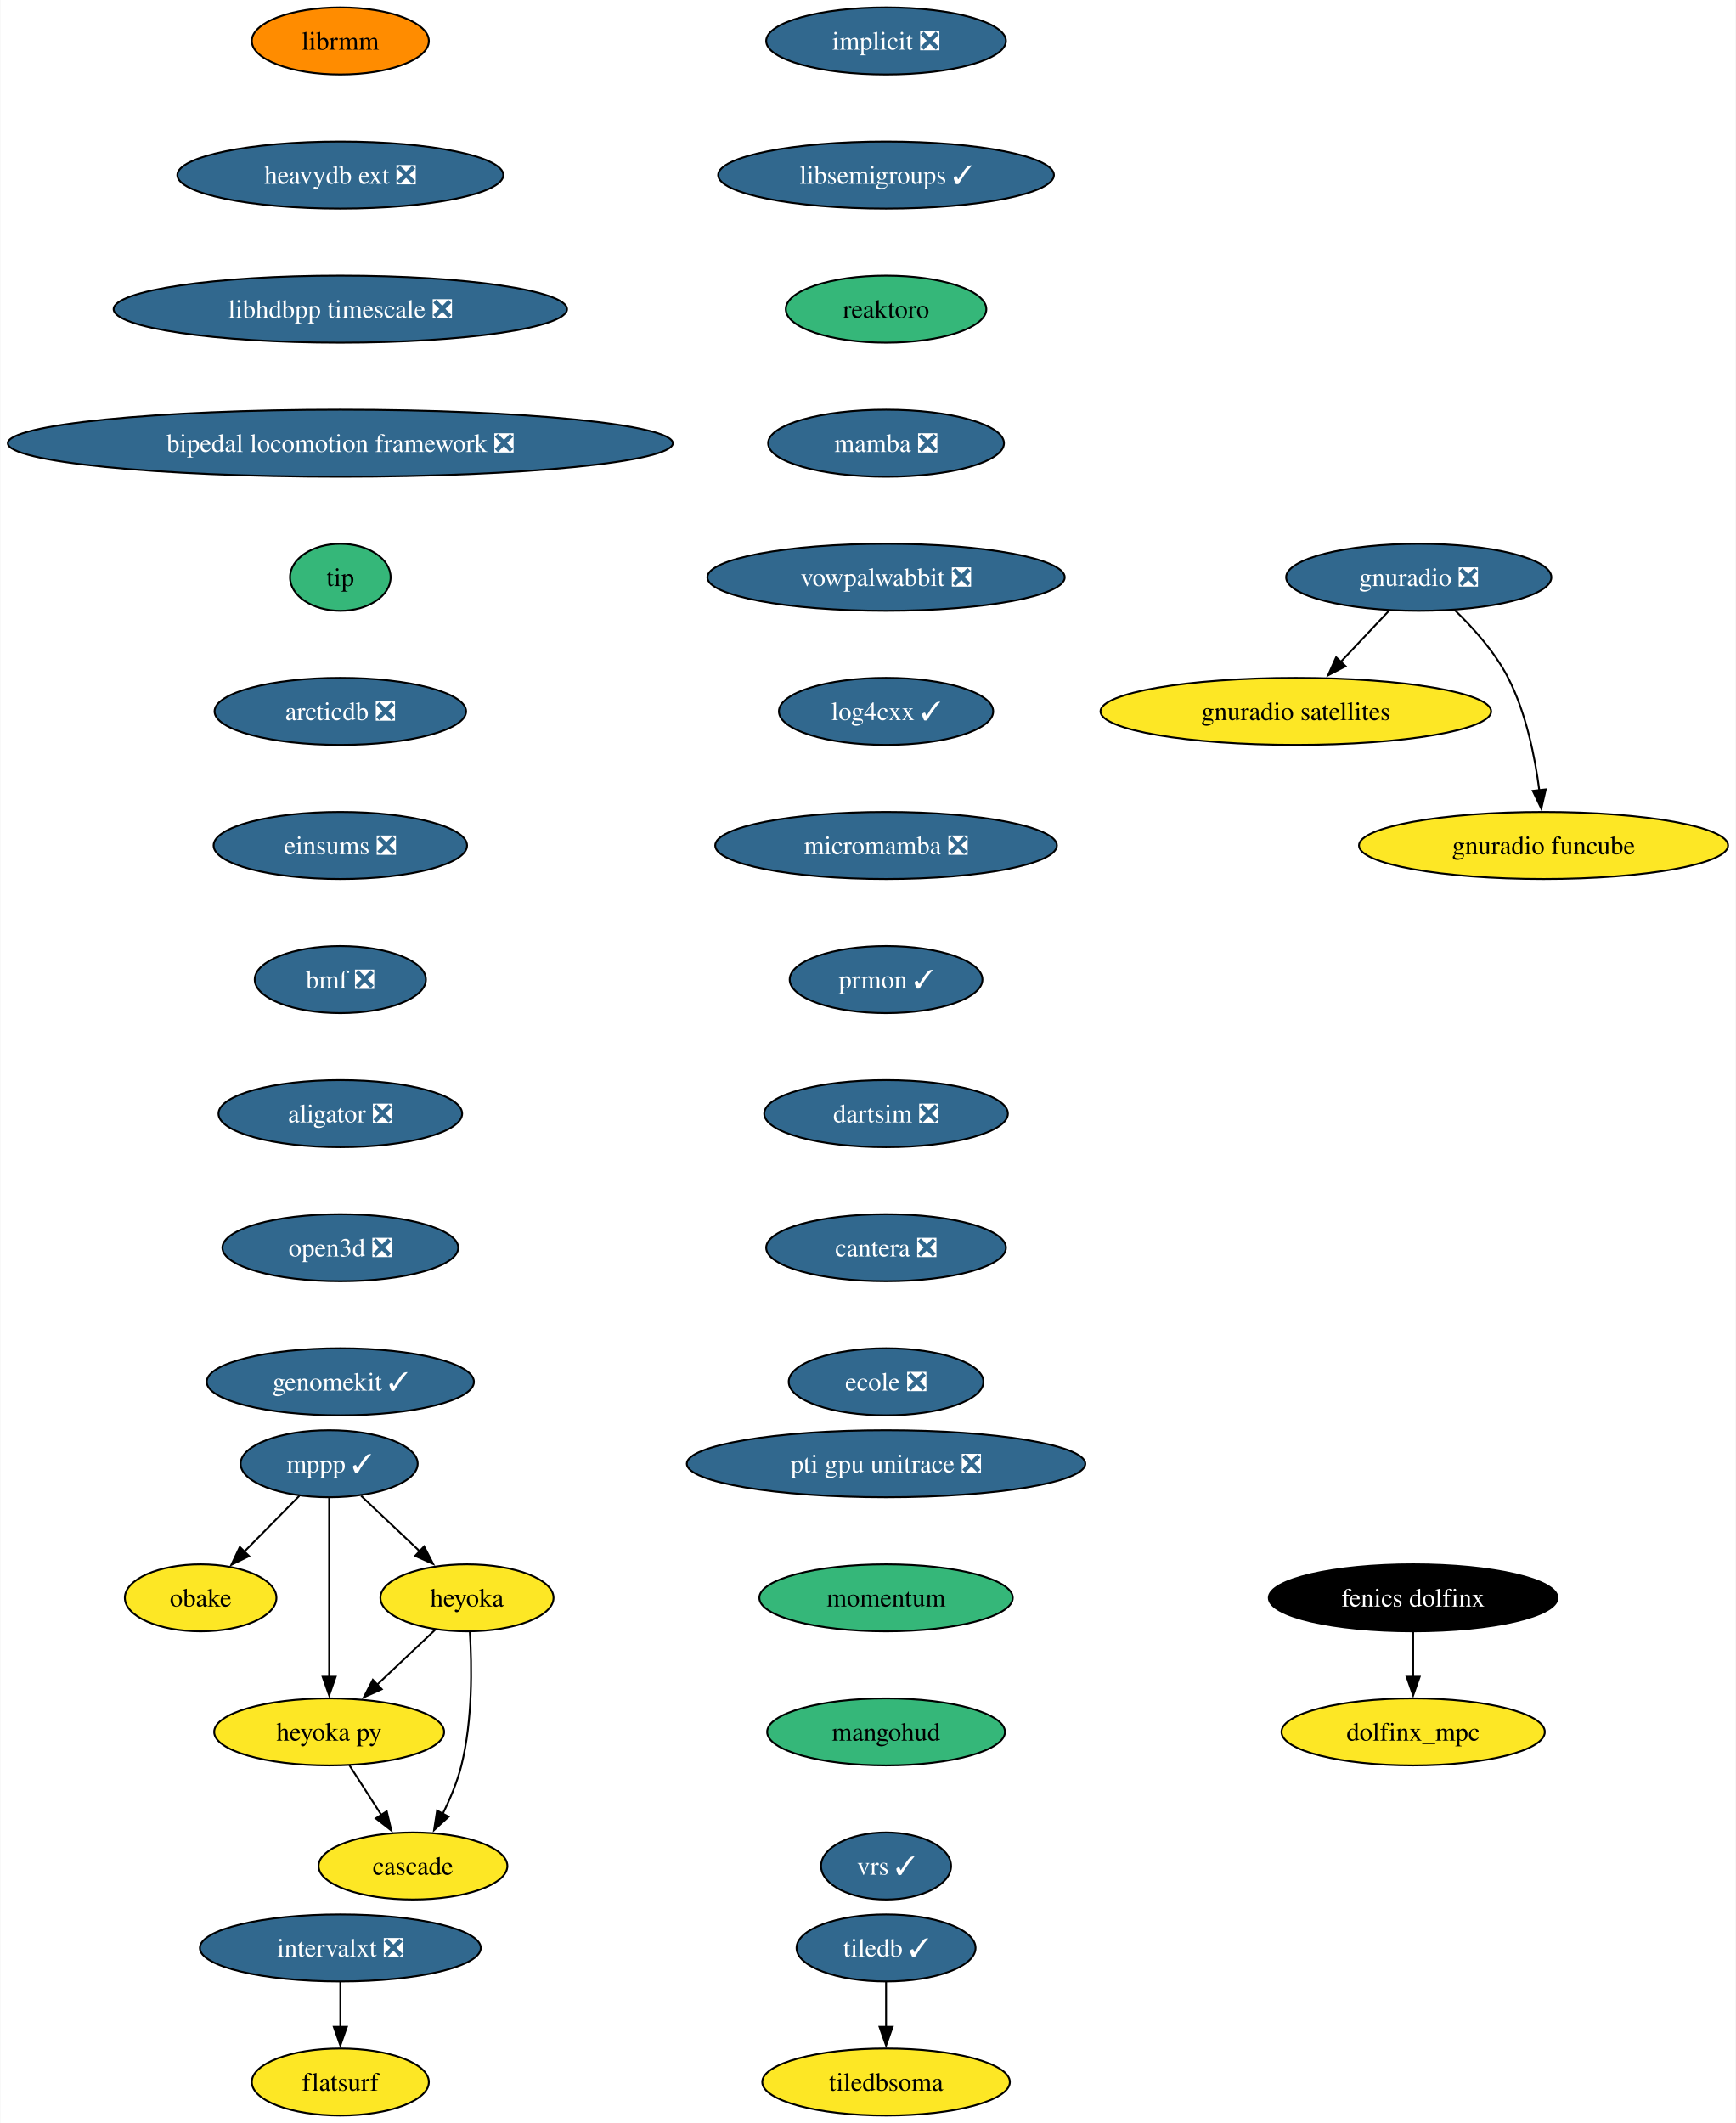
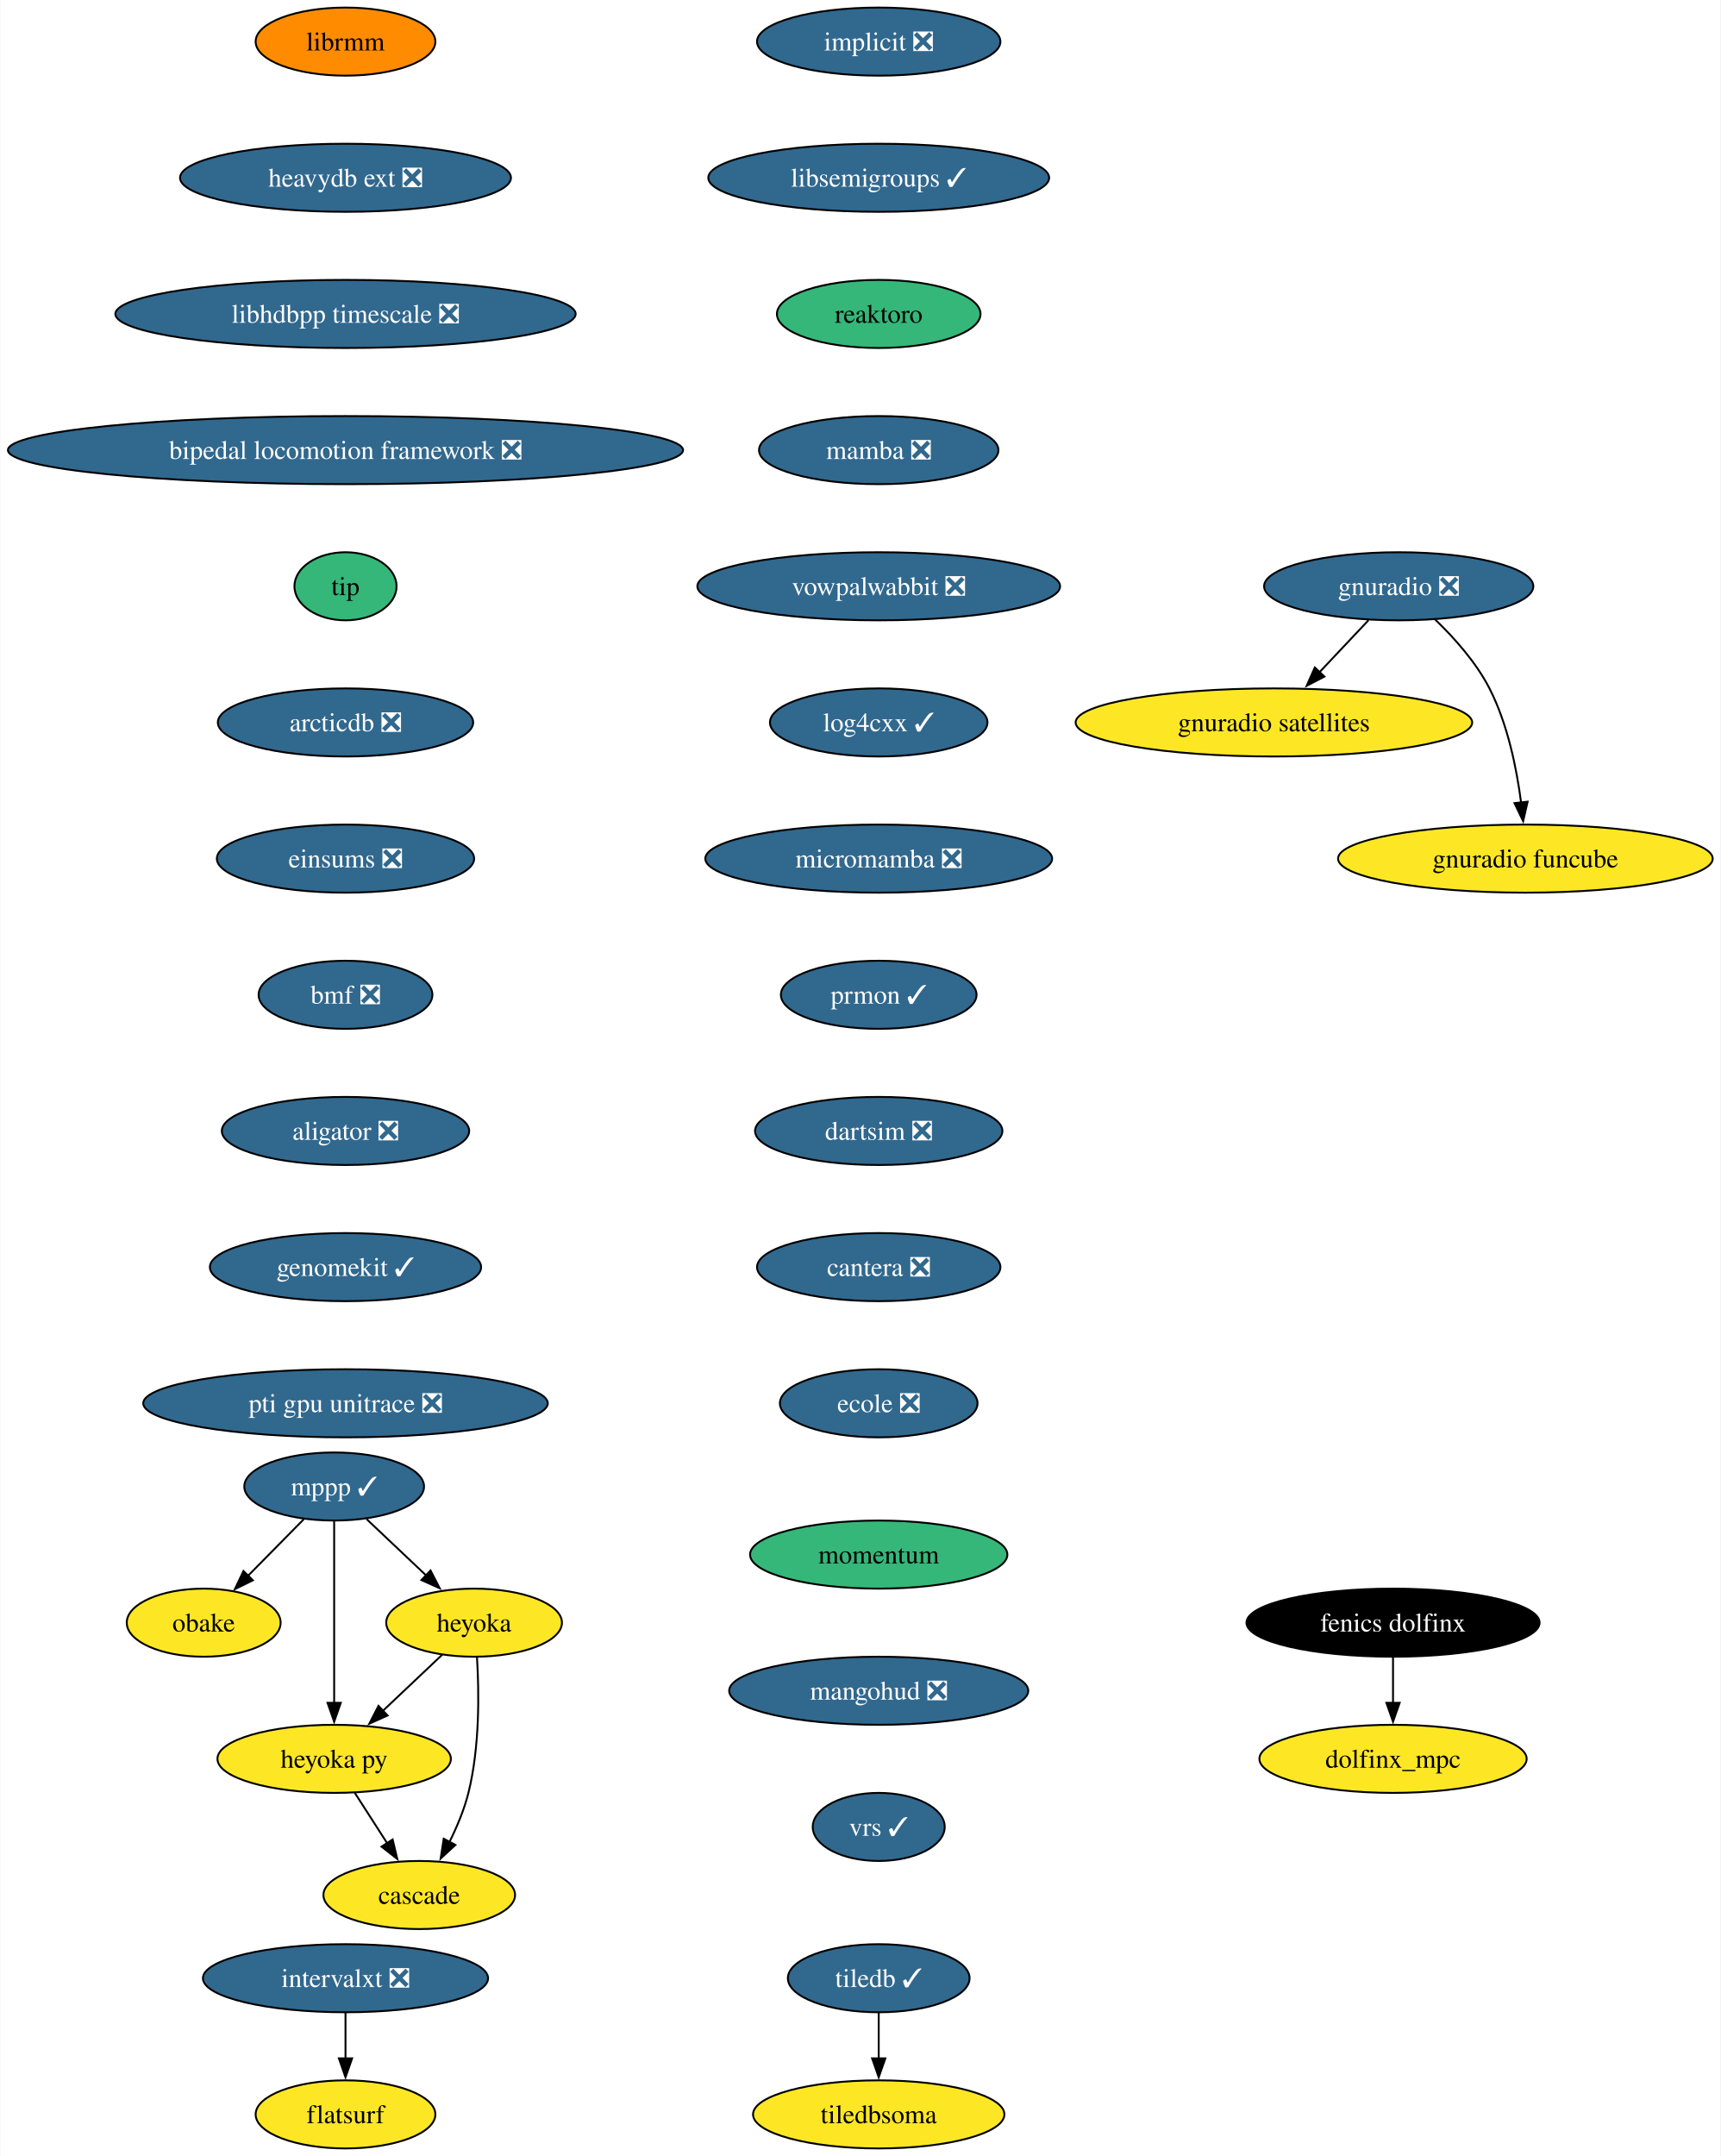
- <svg xmlns="http://www.w3.org/2000/svg" xmlns:xlink="http://www.w3.org/1999/xlink" width="932pt" height="1140pt" viewBox="0.00 0.00 931.61 1140.00">
+ <svg xmlns="http://www.w3.org/2000/svg" xmlns:xlink="http://www.w3.org/1999/xlink" width="910pt" height="1140pt" viewBox="0.00 0.00 909.61 1140.00">
  <g id="graph0" class="graph" transform="scale(1 1) rotate(0) translate(4 1136)">
-     <polygon fill="white" stroke="none" points="-4,4 -4,-1136 927.61,-1136 927.61,4 -4,4" />
+     <polygon fill="white" stroke="none" points="-4,4 -4,-1136 905.61,-1136 905.61,4 -4,4" />
    <g id="node1" class="node">
      <g id="a_node1">
        <a xlink:href="https://github.com/conda-forge/implicit-feedstock/pull/105" xlink:title="implicit ❎">
-           <ellipse fill="#31688e" stroke="black" cx="471.53" cy="-1114" rx="64.36" ry="18" />
-           <text text-anchor="middle" x="471.53" y="-1109.33" font-family="Times,serif" font-size="14.00" fill="white">implicit ❎</text>
+           <ellipse fill="#31688e" stroke="black" cx="460.53" cy="-1114" rx="64.36" ry="18" />
+           <text text-anchor="middle" x="460.53" y="-1109.33" font-family="Times,serif" font-size="14.00" fill="white">implicit ❎</text>
        </a>
      </g>
    </g>
    <g id="node2" class="node">
      <g id="a_node2">
        <a xlink:href="https://github.com/conda-forge/libsemigroups-feedstock/pull/85" xlink:title="libsemigroups ✓">
-           <ellipse fill="#31688e" stroke="black" cx="471.53" cy="-1042" rx="90.14" ry="18" />
-           <text text-anchor="middle" x="471.53" y="-1037.33" font-family="Times,serif" font-size="14.00" fill="white">libsemigroups ✓</text>
+           <ellipse fill="#31688e" stroke="black" cx="460.53" cy="-1042" rx="90.14" ry="18" />
+           <text text-anchor="middle" x="460.53" y="-1037.33" font-family="Times,serif" font-size="14.00" fill="white">libsemigroups ✓</text>
        </a>
      </g>
    </g>
    <g id="node3" class="node">
      <g id="a_node3">
        <a xlink:href="https://github.com/conda-forge/reaktoro-feedstock" xlink:title="reaktoro">
-           <ellipse fill="#35b779" stroke="black" cx="471.53" cy="-970" rx="53.84" ry="18" />
-           <text text-anchor="middle" x="471.53" y="-965.33" font-family="Times,serif" font-size="14.00">reaktoro</text>
+           <ellipse fill="#35b779" stroke="black" cx="460.53" cy="-970" rx="53.84" ry="18" />
+           <text text-anchor="middle" x="460.53" y="-965.33" font-family="Times,serif" font-size="14.00">reaktoro</text>
        </a>
      </g>
    </g>
    <g id="node11" class="node">
      <g id="a_node11">
        <a xlink:href="https://github.com/conda-forge/mamba-feedstock/pull/306" xlink:title="mamba ❎">
-           <ellipse fill="#31688e" stroke="black" cx="471.53" cy="-898" rx="63.31" ry="18" />
-           <text text-anchor="middle" x="471.53" y="-893.33" font-family="Times,serif" font-size="14.00" fill="white">mamba ❎</text>
+           <ellipse fill="#31688e" stroke="black" cx="460.53" cy="-898" rx="63.31" ry="18" />
+           <text text-anchor="middle" x="460.53" y="-893.33" font-family="Times,serif" font-size="14.00" fill="white">mamba ❎</text>
        </a>
      </g>
    </g>
    <g id="node4" class="node">
      <g id="a_node4">
        <a xlink:href="https://github.com/conda-forge/mppp-feedstock/pull/68" xlink:title="mppp ✓">
          <ellipse fill="#31688e" stroke="black" cx="172.53" cy="-350" rx="47.53" ry="18" />
          <text text-anchor="middle" x="172.53" y="-345.32" font-family="Times,serif" font-size="14.00" fill="white">mppp ✓</text>
        </a>
      </g>
    </g>
    <g id="node5" class="node">
      <g id="a_node5">
        <a xlink:href="https://github.com/conda-forge/obake-feedstock" xlink:title="obake">
          <ellipse fill="#fde725" stroke="black" cx="103.53" cy="-278" rx="40.69" ry="18" />
          <text text-anchor="middle" x="103.53" y="-273.32" font-family="Times,serif" font-size="14.00">obake</text>
        </a>
      </g>
    </g>
    <g id="edge3" class="edge">
      <path fill="none" stroke="black" d="M156.52,-332.76C147.69,-323.8 136.56,-312.51 126.78,-302.59" />
      <polygon fill="black" stroke="black" points="129.54,-300.41 120.03,-295.74 124.56,-305.32 129.54,-300.41" />
    </g>
    <g id="node6" class="node">
      <g id="a_node6">
        <a xlink:href="https://github.com/conda-forge/heyoka-feedstock" xlink:title="heyoka">
          <ellipse fill="#fde725" stroke="black" cx="246.53" cy="-278" rx="46.47" ry="18" />
          <text text-anchor="middle" x="246.53" y="-273.32" font-family="Times,serif" font-size="14.00">heyoka</text>
        </a>
      </g>
    </g>
    <g id="edge4" class="edge">
      <path fill="none" stroke="black" d="M189.69,-332.76C199.03,-323.93 210.76,-312.83 221.14,-303.01" />
      <polygon fill="black" stroke="black" points="223.5,-305.6 228.36,-296.19 218.69,-300.52 223.5,-305.6" />
    </g>
    <g id="node7" class="node">
      <g id="a_node7">
        <a xlink:href="https://github.com/conda-forge/heyoka.py-feedstock" xlink:title="heyoka py">
          <ellipse fill="#fde725" stroke="black" cx="172.53" cy="-206" rx="61.73" ry="18" />
          <text text-anchor="middle" x="172.53" y="-201.33" font-family="Times,serif" font-size="14.00">heyoka py</text>
        </a>
      </g>
    </g>
    <g id="edge5" class="edge">
      <path fill="none" stroke="black" d="M172.53,-331.59C172.53,-307.61 172.53,-264.14 172.53,-235.42" />
      <polygon fill="black" stroke="black" points="176.03,-235.62 172.53,-225.62 169.03,-235.62 176.03,-235.62" />
    </g>
    <g id="edge6" class="edge">
      <path fill="none" stroke="black" d="M229.74,-261.12C220.47,-252.36 208.78,-241.29 198.37,-231.45" />
      <polygon fill="black" stroke="black" points="200.79,-228.92 191.12,-224.59 195.98,-234.01 200.79,-228.92" />
    </g>
    <g id="node8" class="node">
      <g id="a_node8">
        <a xlink:href="https://github.com/conda-forge/cascade-feedstock" xlink:title="cascade">
          <ellipse fill="#fde725" stroke="black" cx="217.53" cy="-134" rx="50.68" ry="18" />
          <text text-anchor="middle" x="217.53" y="-129.32" font-family="Times,serif" font-size="14.00">cascade</text>
        </a>
      </g>
    </g>
    <g id="edge7" class="edge">
      <path fill="none" stroke="black" d="M248.07,-259.64C249.19,-241.48 249.6,-212.3 243.53,-188 241.32,-179.15 237.5,-170.05 233.46,-161.94" />
      <polygon fill="black" stroke="black" points="236.65,-160.47 228.85,-153.29 230.47,-163.76 236.65,-160.47" />
    </g>
    <g id="edge8" class="edge">
      <path fill="none" stroke="black" d="M183.42,-188.05C188.56,-180.06 194.81,-170.33 200.56,-161.4" />
      <polygon fill="black" stroke="black" points="203.45,-163.37 205.92,-153.06 197.56,-159.58 203.45,-163.37" />
    </g>
    <g id="node9" class="node">
      <g id="a_node9">
        <a xlink:href="https://github.com/conda-forge/tiledb-feedstock/pull/433" xlink:title="tiledb ✓">
-           <ellipse fill="#31688e" stroke="black" cx="471.53" cy="-90" rx="48.05" ry="18" />
-           <text text-anchor="middle" x="471.53" y="-85.33" font-family="Times,serif" font-size="14.00" fill="white">tiledb ✓</text>
+           <ellipse fill="#31688e" stroke="black" cx="460.53" cy="-90" rx="48.05" ry="18" />
+           <text text-anchor="middle" x="460.53" y="-85.33" font-family="Times,serif" font-size="14.00" fill="white">tiledb ✓</text>
        </a>
      </g>
    </g>
    <g id="node10" class="node">
      <g id="a_node10">
        <a xlink:href="https://github.com/conda-forge/tiledbsoma-feedstock" xlink:title="tiledbsoma">
-           <ellipse fill="#fde725" stroke="black" cx="471.53" cy="-18" rx="66.47" ry="18" />
-           <text text-anchor="middle" x="471.53" y="-13.32" font-family="Times,serif" font-size="14.00">tiledbsoma</text>
+           <ellipse fill="#fde725" stroke="black" cx="460.53" cy="-18" rx="66.47" ry="18" />
+           <text text-anchor="middle" x="460.53" y="-13.32" font-family="Times,serif" font-size="14.00">tiledbsoma</text>
        </a>
      </g>
    </g>
    <g id="edge9" class="edge">
-       <path fill="none" stroke="black" d="M471.53,-71.7C471.53,-64.41 471.53,-55.73 471.53,-47.54" />
-       <polygon fill="black" stroke="black" points="475.03,-47.62 471.53,-37.62 468.03,-47.62 475.03,-47.62" />
+       <path fill="none" stroke="black" d="M460.53,-71.7C460.53,-64.41 460.53,-55.73 460.53,-47.54" />
+       <polygon fill="black" stroke="black" points="464.03,-47.62 460.53,-37.62 457.03,-47.62 464.03,-47.62" />
    </g>
    <g id="node12" class="node">
      <g id="a_node12">
        <a xlink:href="https://github.com/conda-forge/vowpalwabbit-feedstock/pull/89" xlink:title="vowpalwabbit ❎">
-           <ellipse fill="#31688e" stroke="black" cx="471.53" cy="-826" rx="95.93" ry="18" />
-           <text text-anchor="middle" x="471.53" y="-821.33" font-family="Times,serif" font-size="14.00" fill="white">vowpalwabbit ❎</text>
+           <ellipse fill="#31688e" stroke="black" cx="460.53" cy="-826" rx="95.93" ry="18" />
+           <text text-anchor="middle" x="460.53" y="-821.33" font-family="Times,serif" font-size="14.00" fill="white">vowpalwabbit ❎</text>
        </a>
      </g>
    </g>
    <g id="node13" class="node">
      <g id="a_node13">
        <a xlink:href="https://github.com/conda-forge/log4cxx-feedstock/pull/30" xlink:title="log4cxx ✓">
-           <ellipse fill="#31688e" stroke="black" cx="471.53" cy="-754" rx="57.52" ry="18" />
-           <text text-anchor="middle" x="471.53" y="-749.33" font-family="Times,serif" font-size="14.00" fill="white">log4cxx ✓</text>
+           <ellipse fill="#31688e" stroke="black" cx="460.53" cy="-754" rx="57.52" ry="18" />
+           <text text-anchor="middle" x="460.53" y="-749.33" font-family="Times,serif" font-size="14.00" fill="white">log4cxx ✓</text>
        </a>
      </g>
    </g>
    <g id="node14" class="node">
      <g id="a_node14">
        <a xlink:href="https://github.com/conda-forge/micromamba-feedstock/pull/247" xlink:title="micromamba ❎">
-           <ellipse fill="#31688e" stroke="black" cx="471.53" cy="-682" rx="91.72" ry="18" />
-           <text text-anchor="middle" x="471.53" y="-677.33" font-family="Times,serif" font-size="14.00" fill="white">micromamba ❎</text>
+           <ellipse fill="#31688e" stroke="black" cx="460.53" cy="-682" rx="91.72" ry="18" />
+           <text text-anchor="middle" x="460.53" y="-677.33" font-family="Times,serif" font-size="14.00" fill="white">micromamba ❎</text>
        </a>
      </g>
    </g>
    <g id="node18" class="node">
      <g id="a_node18">
        <a xlink:href="https://github.com/conda-forge/prmon-feedstock/pull/30" xlink:title="prmon ✓">
-           <ellipse fill="#31688e" stroke="black" cx="471.53" cy="-610" rx="51.74" ry="18" />
-           <text text-anchor="middle" x="471.53" y="-605.33" font-family="Times,serif" font-size="14.00" fill="white">prmon ✓</text>
+           <ellipse fill="#31688e" stroke="black" cx="460.53" cy="-610" rx="51.74" ry="18" />
+           <text text-anchor="middle" x="460.53" y="-605.33" font-family="Times,serif" font-size="14.00" fill="white">prmon ✓</text>
        </a>
      </g>
    </g>
    <g id="node15" class="node">
      <g id="a_node15">
        <a xlink:href="https://github.com/conda-forge/gnuradio-feedstock/pull/296" xlink:title="gnuradio ❎">
-           <ellipse fill="#31688e" stroke="black" cx="757.53" cy="-826" rx="71.2" ry="18" />
-           <text text-anchor="middle" x="757.53" y="-821.33" font-family="Times,serif" font-size="14.00" fill="white">gnuradio ❎</text>
+           <ellipse fill="#31688e" stroke="black" cx="735.53" cy="-826" rx="71.2" ry="18" />
+           <text text-anchor="middle" x="735.53" y="-821.33" font-family="Times,serif" font-size="14.00" fill="white">gnuradio ❎</text>
        </a>
      </g>
    </g>
    <g id="node16" class="node">
      <g id="a_node16">
        <a xlink:href="https://github.com/conda-forge/gnuradio-satellites-feedstock" xlink:title="gnuradio satellites">
-           <ellipse fill="#fde725" stroke="black" cx="691.53" cy="-754" rx="104.87" ry="18" />
-           <text text-anchor="middle" x="691.53" y="-749.33" font-family="Times,serif" font-size="14.00">gnuradio satellites</text>
+           <ellipse fill="#fde725" stroke="black" cx="669.53" cy="-754" rx="104.87" ry="18" />
+           <text text-anchor="middle" x="669.53" y="-749.33" font-family="Times,serif" font-size="14.00">gnuradio satellites</text>
        </a>
      </g>
    </g>
    <g id="edge14" class="edge">
-       <path fill="none" stroke="black" d="M741.55,-808.05C733.72,-799.75 724.14,-789.58 715.46,-780.38" />
-       <polygon fill="black" stroke="black" points="718.26,-778.25 708.85,-773.38 713.17,-783.05 718.26,-778.25" />
+       <path fill="none" stroke="black" d="M719.55,-808.05C711.72,-799.75 702.14,-789.58 693.46,-780.38" />
+       <polygon fill="black" stroke="black" points="696.26,-778.25 686.85,-773.38 691.17,-783.05 696.26,-778.25" />
    </g>
    <g id="node17" class="node">
      <g id="a_node17">
        <a xlink:href="https://github.com/conda-forge/gnuradio-funcube-feedstock" xlink:title="gnuradio funcube">
-           <ellipse fill="#fde725" stroke="black" cx="824.53" cy="-682" rx="99.08" ry="18" />
-           <text text-anchor="middle" x="824.53" y="-677.33" font-family="Times,serif" font-size="14.00">gnuradio funcube</text>
+           <ellipse fill="#fde725" stroke="black" cx="802.53" cy="-682" rx="99.08" ry="18" />
+           <text text-anchor="middle" x="802.53" y="-677.33" font-family="Times,serif" font-size="14.00">gnuradio funcube</text>
        </a>
      </g>
    </g>
    <g id="edge15" class="edge">
-       <path fill="none" stroke="black" d="M776.58,-808.65C786.66,-798.98 798.4,-785.92 805.53,-772 815.17,-753.17 819.92,-729.69 822.26,-711.58" />
-       <polygon fill="black" stroke="black" points="825.72,-712.11 823.34,-701.79 818.77,-711.35 825.72,-712.11" />
+       <path fill="none" stroke="black" d="M754.58,-808.65C764.66,-798.98 776.4,-785.92 783.53,-772 793.17,-753.17 797.92,-729.69 800.26,-711.58" />
+       <polygon fill="black" stroke="black" points="803.72,-712.11 801.34,-701.79 796.77,-711.35 803.72,-712.11" />
    </g>
    <g id="node19" class="node">
      <g id="a_node19">
        <a xlink:href="https://github.com/conda-forge/dartsim-feedstock/pull/124" xlink:title="dartsim ❎">
-           <ellipse fill="#31688e" stroke="black" cx="471.53" cy="-538" rx="65.41" ry="18" />
-           <text text-anchor="middle" x="471.53" y="-533.33" font-family="Times,serif" font-size="14.00" fill="white">dartsim ❎</text>
+           <ellipse fill="#31688e" stroke="black" cx="460.53" cy="-538" rx="65.41" ry="18" />
+           <text text-anchor="middle" x="460.53" y="-533.33" font-family="Times,serif" font-size="14.00" fill="white">dartsim ❎</text>
        </a>
      </g>
    </g>
    <g id="node20" class="node">
      <g id="a_node20">
        <a xlink:href="https://github.com/conda-forge/cantera-feedstock/pull/56" xlink:title="cantera ❎">
-           <ellipse fill="#31688e" stroke="black" cx="471.53" cy="-466" rx="64.36" ry="18" />
-           <text text-anchor="middle" x="471.53" y="-461.32" font-family="Times,serif" font-size="14.00" fill="white">cantera ❎</text>
+           <ellipse fill="#31688e" stroke="black" cx="460.53" cy="-466" rx="64.36" ry="18" />
+           <text text-anchor="middle" x="460.53" y="-461.32" font-family="Times,serif" font-size="14.00" fill="white">cantera ❎</text>
        </a>
      </g>
    </g>
    <g id="node21" class="node">
      <g id="a_node21">
        <a xlink:href="https://github.com/conda-forge/ecole-feedstock/pull/45" xlink:title="ecole ❎">
-           <ellipse fill="#31688e" stroke="black" cx="471.53" cy="-394" rx="52.26" ry="18" />
-           <text text-anchor="middle" x="471.53" y="-389.32" font-family="Times,serif" font-size="14.00" fill="white">ecole ❎</text>
+           <ellipse fill="#31688e" stroke="black" cx="460.53" cy="-394" rx="52.26" ry="18" />
+           <text text-anchor="middle" x="460.53" y="-389.32" font-family="Times,serif" font-size="14.00" fill="white">ecole ❎</text>
        </a>
      </g>
    </g>
    <g id="node22" class="node">
      <g id="a_node22">
        <a xlink:href="https://github.com/conda-forge/librmm-feedstock" xlink:title="librmm">
          <ellipse fill="#ff8c00" stroke="black" cx="178.53" cy="-1114" rx="47.53" ry="18" />
          <text text-anchor="middle" x="178.53" y="-1109.33" font-family="Times,serif" font-size="14.00">librmm</text>
        </a>
      </g>
    </g>
    <g id="node23" class="node">
      <g id="a_node23">
        <a xlink:href="https://github.com/conda-forge/heavydb-ext-feedstock/pull/85" xlink:title="heavydb ext ❎">
          <ellipse fill="#31688e" stroke="black" cx="178.53" cy="-1042" rx="87.51" ry="18" />
          <text text-anchor="middle" x="178.53" y="-1037.33" font-family="Times,serif" font-size="14.00" fill="white">heavydb ext ❎</text>
        </a>
      </g>
    </g>
    <g id="node28" class="node">
      <g id="a_node28">
        <a xlink:href="https://github.com/conda-forge/libhdbpp-timescale-feedstock/pull/19" xlink:title="libhdbpp timescale ❎">
          <ellipse fill="#31688e" stroke="black" cx="178.53" cy="-970" rx="121.71" ry="18" />
          <text text-anchor="middle" x="178.53" y="-965.33" font-family="Times,serif" font-size="14.00" fill="white">libhdbpp timescale ❎</text>
        </a>
      </g>
    </g>
    <g id="node24" class="node">
      <g id="a_node24">
        <a xlink:href="https://github.com/conda-forge/intervalxt-feedstock/pull/24" xlink:title="intervalxt ❎">
          <ellipse fill="#31688e" stroke="black" cx="178.53" cy="-90" rx="75.41" ry="18" />
          <text text-anchor="middle" x="178.53" y="-85.33" font-family="Times,serif" font-size="14.00" fill="white">intervalxt ❎</text>
        </a>
      </g>
    </g>
    <g id="node25" class="node">
      <g id="a_node25">
        <a xlink:href="https://github.com/conda-forge/flatsurf-feedstock" xlink:title="flatsurf">
          <ellipse fill="#fde725" stroke="black" cx="178.53" cy="-18" rx="47.53" ry="18" />
          <text text-anchor="middle" x="178.53" y="-13.32" font-family="Times,serif" font-size="14.00">flatsurf</text>
        </a>
      </g>
    </g>
    <g id="edge21" class="edge">
      <path fill="none" stroke="black" d="M178.53,-71.7C178.53,-64.41 178.53,-55.73 178.53,-47.54" />
      <polygon fill="black" stroke="black" points="182.03,-47.62 178.53,-37.62 175.03,-47.62 182.03,-47.62" />
    </g>
    <g id="node26" class="node">
      <g id="a_node26">
        <a xlink:href="https://github.com/conda-forge/fenics-dolfinx-feedstock" xlink:title="fenics dolfinx">
-           <ellipse fill="#000000" stroke="black" cx="754.53" cy="-278" rx="77.52" ry="18" />
-           <text text-anchor="middle" x="754.53" y="-273.32" font-family="Times,serif" font-size="14.00" fill="white">fenics dolfinx</text>
+           <ellipse fill="#000000" stroke="black" cx="732.53" cy="-278" rx="77.52" ry="18" />
+           <text text-anchor="middle" x="732.53" y="-273.32" font-family="Times,serif" font-size="14.00" fill="white">fenics dolfinx</text>
        </a>
      </g>
    </g>
    <g id="node27" class="node">
      <g id="a_node27">
        <a xlink:href="https://github.com/conda-forge/dolfinx_mpc-feedstock" xlink:title="dolfinx_mpc">
-           <ellipse fill="#fde725" stroke="black" cx="754.53" cy="-206" rx="70.68" ry="18" />
-           <text text-anchor="middle" x="754.53" y="-201.32" font-family="Times,serif" font-size="14.00">dolfinx_mpc</text>
+           <ellipse fill="#fde725" stroke="black" cx="732.53" cy="-206" rx="70.68" ry="18" />
+           <text text-anchor="middle" x="732.53" y="-201.32" font-family="Times,serif" font-size="14.00">dolfinx_mpc</text>
        </a>
      </g>
    </g>
    <g id="edge22" class="edge">
-       <path fill="none" stroke="black" d="M754.53,-259.7C754.53,-252.41 754.53,-243.73 754.53,-235.54" />
-       <polygon fill="black" stroke="black" points="758.03,-235.62 754.53,-225.62 751.03,-235.62 758.03,-235.62" />
+       <path fill="none" stroke="black" d="M732.53,-259.7C732.53,-252.41 732.53,-243.73 732.53,-235.54" />
+       <polygon fill="black" stroke="black" points="736.03,-235.62 732.53,-225.62 729.03,-235.62 736.03,-235.62" />
    </g>
    <g id="node29" class="node">
      <g id="a_node29">
        <a xlink:href="https://github.com/conda-forge/bipedal-locomotion-framework-feedstock/pull/113" xlink:title="bipedal locomotion framework ❎">
          <ellipse fill="#31688e" stroke="black" cx="178.53" cy="-898" rx="178.53" ry="18" />
          <text text-anchor="middle" x="178.53" y="-893.33" font-family="Times,serif" font-size="14.00" fill="white">bipedal locomotion framework ❎</text>
        </a>
      </g>
    </g>
    <g id="node30" class="node">
      <g id="a_node30">
        <a xlink:href="https://github.com/conda-forge/tip-feedstock" xlink:title="tip">
          <ellipse fill="#35b779" stroke="black" cx="178.53" cy="-826" rx="27" ry="18" />
          <text text-anchor="middle" x="178.53" y="-821.33" font-family="Times,serif" font-size="14.00">tip</text>
        </a>
      </g>
    </g>
    <g id="node31" class="node">
      <g id="a_node31">
        <a xlink:href="https://github.com/conda-forge/arcticdb-feedstock/pull/414" xlink:title="arcticdb ❎">
          <ellipse fill="#31688e" stroke="black" cx="178.53" cy="-754" rx="67.52" ry="18" />
          <text text-anchor="middle" x="178.53" y="-749.33" font-family="Times,serif" font-size="14.00" fill="white">arcticdb ❎</text>
        </a>
      </g>
    </g>
    <g id="node32" class="node">
      <g id="a_node32">
        <a xlink:href="https://github.com/conda-forge/einsums-feedstock/pull/22" xlink:title="einsums ❎">
          <ellipse fill="#31688e" stroke="black" cx="178.53" cy="-682" rx="68.04" ry="18" />
          <text text-anchor="middle" x="178.53" y="-677.33" font-family="Times,serif" font-size="14.00" fill="white">einsums ❎</text>
        </a>
      </g>
    </g>
    <g id="node33" class="node">
      <g id="a_node33">
        <a xlink:href="https://github.com/conda-forge/bmf-feedstock/pull/35" xlink:title="bmf ❎">
          <ellipse fill="#31688e" stroke="black" cx="178.53" cy="-610" rx="45.95" ry="18" />
          <text text-anchor="middle" x="178.53" y="-605.33" font-family="Times,serif" font-size="14.00" fill="white">bmf ❎</text>
        </a>
      </g>
    </g>
    <g id="node34" class="node">
      <g id="a_node34">
        <a xlink:href="https://github.com/conda-forge/aligator-feedstock/pull/42" xlink:title="aligator ❎">
          <ellipse fill="#31688e" stroke="black" cx="178.53" cy="-538" rx="65.41" ry="18" />
          <text text-anchor="middle" x="178.53" y="-533.33" font-family="Times,serif" font-size="14.00" fill="white">aligator ❎</text>
        </a>
      </g>
    </g>
    <g id="node35" class="node">
      <g id="a_node35">
-         <a xlink:href="https://github.com/conda-forge/open3d-feedstock/pull/27" xlink:title="open3d ❎">
-           <ellipse fill="#31688e" stroke="black" cx="178.53" cy="-466" rx="63.31" ry="18" />
-           <text text-anchor="middle" x="178.53" y="-461.32" font-family="Times,serif" font-size="14.00" fill="white">open3d ❎</text>
+         <a xlink:href="https://github.com/conda-forge/genomekit-feedstock/pull/66" xlink:title="genomekit ✓">
+           <ellipse fill="#31688e" stroke="black" cx="178.53" cy="-466" rx="71.73" ry="18" />
+           <text text-anchor="middle" x="178.53" y="-461.32" font-family="Times,serif" font-size="14.00" fill="white">genomekit ✓</text>
        </a>
      </g>
    </g>
    <g id="node36" class="node">
      <g id="a_node36">
-         <a xlink:href="https://github.com/conda-forge/genomekit-feedstock/pull/66" xlink:title="genomekit ✓">
-           <ellipse fill="#31688e" stroke="black" cx="178.53" cy="-394" rx="71.73" ry="18" />
-           <text text-anchor="middle" x="178.53" y="-389.32" font-family="Times,serif" font-size="14.00" fill="white">genomekit ✓</text>
+         <a xlink:href="https://github.com/conda-forge/pti-gpu-unitrace-feedstock/pull/6" xlink:title="pti gpu unitrace ❎">
+           <ellipse fill="#31688e" stroke="black" cx="178.53" cy="-394" rx="106.98" ry="18" />
+           <text text-anchor="middle" x="178.53" y="-389.32" font-family="Times,serif" font-size="14.00" fill="white">pti gpu unitrace ❎</text>
        </a>
      </g>
    </g>
    <g id="node37" class="node">
      <g id="a_node37">
-         <a xlink:href="https://github.com/conda-forge/pti-gpu-unitrace-feedstock/pull/6" xlink:title="pti gpu unitrace ❎">
-           <ellipse fill="#31688e" stroke="black" cx="471.53" cy="-350" rx="106.98" ry="18" />
-           <text text-anchor="middle" x="471.53" y="-345.32" font-family="Times,serif" font-size="14.00" fill="white">pti gpu unitrace ❎</text>
+         <a xlink:href="https://github.com/conda-forge/momentum-feedstock" xlink:title="momentum">
+           <ellipse fill="#35b779" stroke="black" cx="460.53" cy="-314" rx="68.04" ry="18" />
+           <text text-anchor="middle" x="460.53" y="-309.32" font-family="Times,serif" font-size="14.00">momentum</text>
        </a>
      </g>
    </g>
    <g id="node38" class="node">
      <g id="a_node38">
-         <a xlink:href="https://github.com/conda-forge/momentum-feedstock" xlink:title="momentum">
-           <ellipse fill="#35b779" stroke="black" cx="471.53" cy="-278" rx="68.04" ry="18" />
-           <text text-anchor="middle" x="471.53" y="-273.32" font-family="Times,serif" font-size="14.00">momentum</text>
+         <a xlink:href="https://github.com/conda-forge/mangohud-feedstock/pull/8" xlink:title="mangohud ❎">
+           <ellipse fill="#31688e" stroke="black" cx="460.53" cy="-242" rx="79.09" ry="18" />
+           <text text-anchor="middle" x="460.53" y="-237.32" font-family="Times,serif" font-size="14.00" fill="white">mangohud ❎</text>
        </a>
      </g>
    </g>
    <g id="node39" class="node">
      <g id="a_node39">
-         <a xlink:href="https://github.com/conda-forge/mangohud-feedstock" xlink:title="mangohud">
-           <ellipse fill="#35b779" stroke="black" cx="471.53" cy="-206" rx="63.84" ry="18" />
-           <text text-anchor="middle" x="471.53" y="-201.33" font-family="Times,serif" font-size="14.00">mangohud</text>
-         </a>
-       </g>
-     </g>
-     <g id="node40" class="node">
-       <g id="a_node40">
        <a xlink:href="https://github.com/conda-forge/vrs-feedstock/pull/12" xlink:title="vrs ✓">
-           <ellipse fill="#31688e" stroke="black" cx="471.53" cy="-134" rx="34.9" ry="18" />
-           <text text-anchor="middle" x="471.53" y="-129.32" font-family="Times,serif" font-size="14.00" fill="white">vrs ✓</text>
+           <ellipse fill="#31688e" stroke="black" cx="460.53" cy="-170" rx="34.9" ry="18" />
+           <text text-anchor="middle" x="460.53" y="-165.32" font-family="Times,serif" font-size="14.00" fill="white">vrs ✓</text>
        </a>
      </g>
    </g>
  </g>
</svg>
